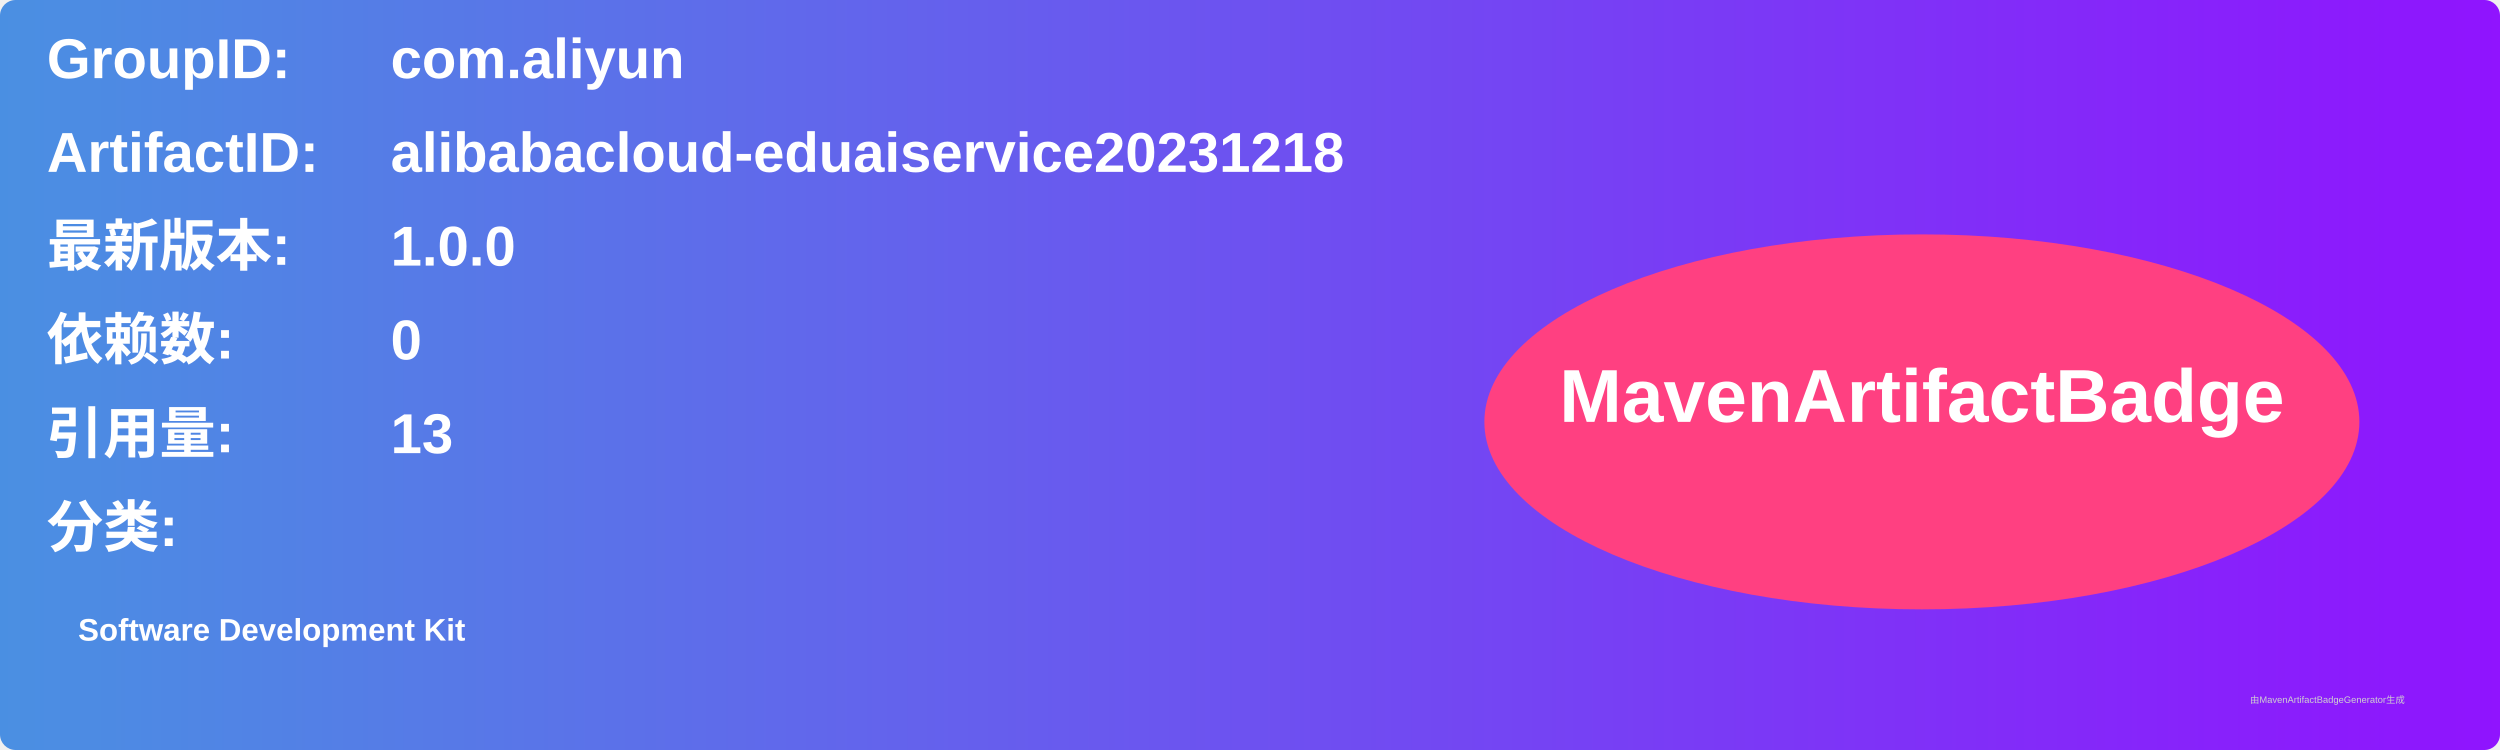
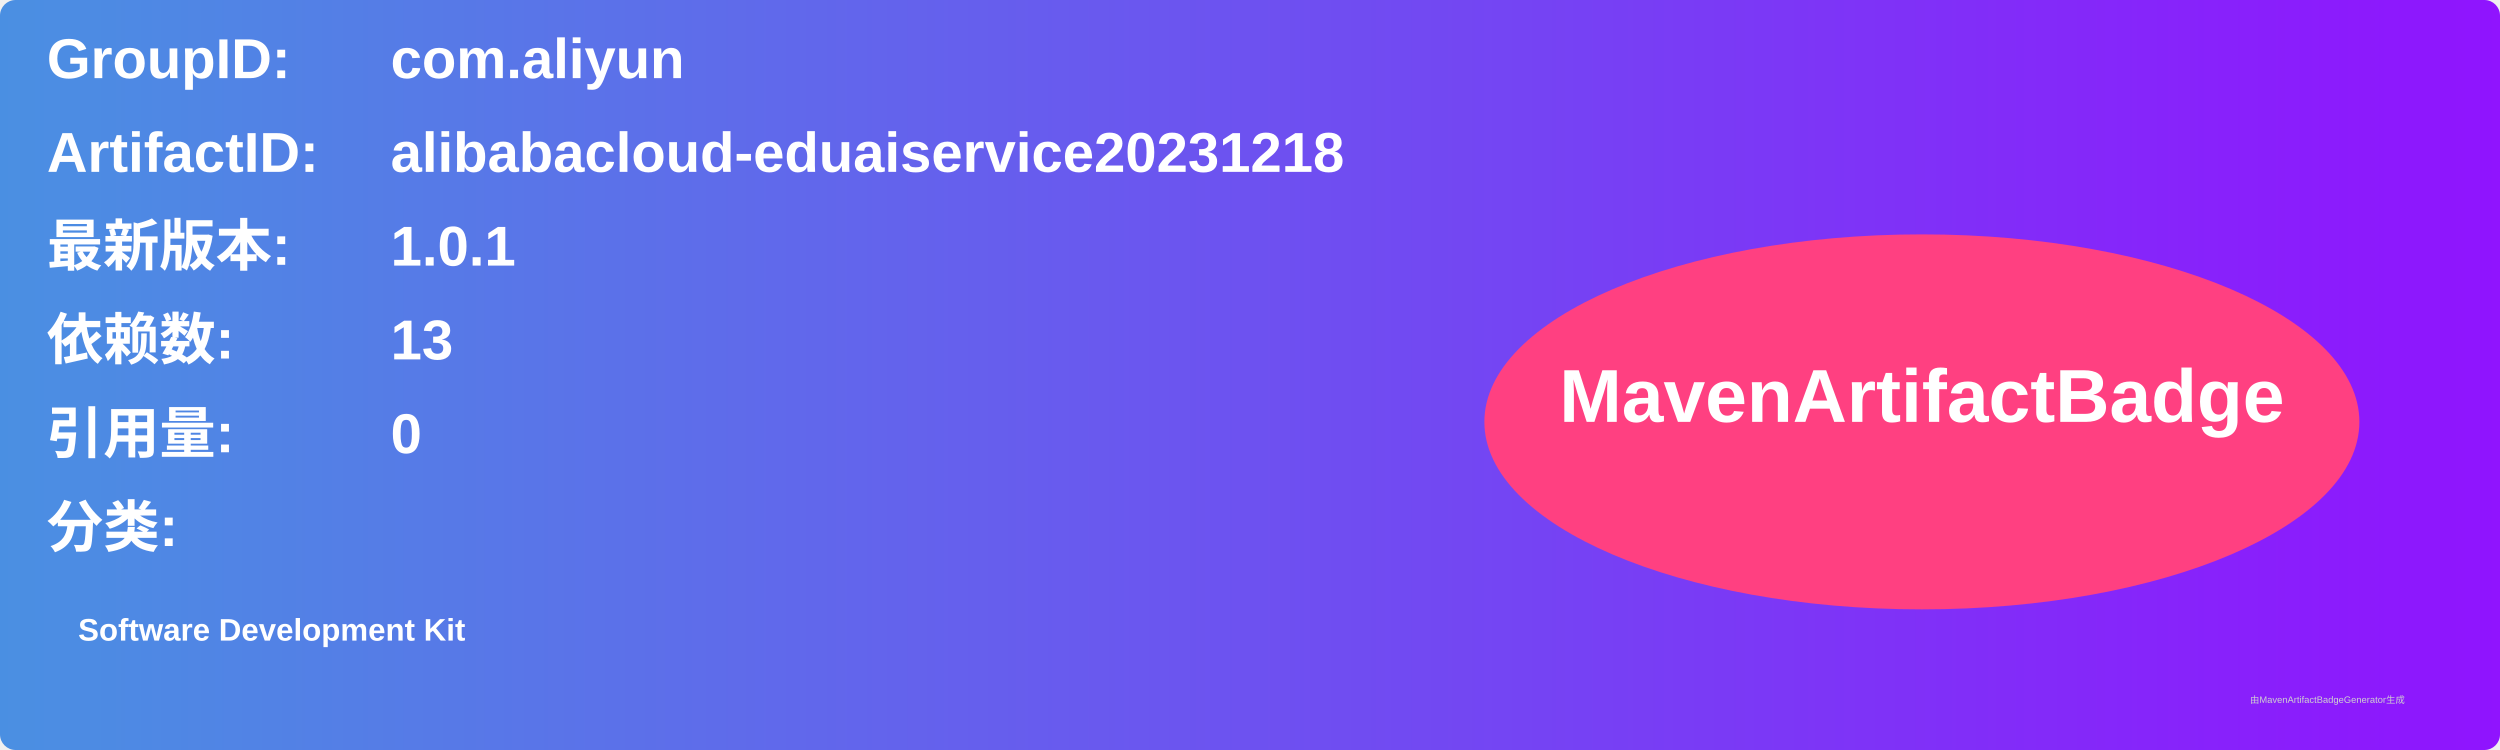
<svg xmlns="http://www.w3.org/2000/svg" width="800" height="240" viewBox="0 0 800 240">
  <linearGradient id="grad" x1="0%" y1="0%" x2="100%" y2="0%">
    <stop offset="0%" stop-color="#4a90e2" />
    <stop offset="100%" stop-color="#9013fe" />
  </linearGradient>
  <rect width="100%" height="100%" rx="5" ry="5" fill="url(#grad)" />
  <g transform="translate(15, 15)">
    <text x="0" y="10" font-family="Arial" font-size="18" fill="white" font-weight="bold" width="260">GroupID:</text>
    <text x="110" y="10" font-family="Arial" font-size="18" fill="white" font-weight="bold" width="460">com.aliyun</text>
    <text x="0" y="40" font-family="Arial" font-size="18" fill="white" font-weight="bold" width="260">ArtifactID:</text>
    <text x="110" y="40" font-family="Arial" font-size="18" fill="white" font-weight="bold" width="460">alibabacloud-eduaiservice20231218</text>
    <text x="0" y="70" font-family="Arial" font-size="18" fill="white" font-weight="bold">最新版本:</text>
    <text x="110" y="70" font-family="Arial" font-size="18" fill="white" font-weight="bold">
-       <tspan font-weight="bold">1.0.0</tspan>
+       <tspan font-weight="bold">1.0.1</tspan>
    </text>
    <text x="0" y="100" font-family="Arial" font-size="18" fill="white" font-weight="bold">依赖数: </text>
    <text x="110" y="100" font-family="Arial" font-size="18" fill="white">
-       <tspan font-weight="bold">0</tspan>
+       <tspan font-weight="bold">13</tspan>
    </text>
    <text x="0" y="130" font-family="Arial" font-size="18" fill="white" font-weight="bold">引用量: </text>
    <text x="110" y="130" font-family="Arial" font-size="18" fill="white">
-       <tspan font-weight="bold">13</tspan>
+       <tspan font-weight="bold">0</tspan>
    </text>
    <text x="0" y="160" font-family="Arial" font-size="18" fill="white" font-weight="bold">分类:</text>
    <text x="10" y="190" font-family="Arial" font-size="10" fill="white">
      <tspan font-weight="bold">Software Development Kit</tspan>
    </text>
    <ellipse cx="600" cy="120" rx="140" ry="60" fill="#ff4081" />
    <text x="600" y="120" text-anchor="middle" font-family="Arial" font-size="24" fill="white" font-weight="bold">MavenArtifactBadge</text>
  </g>
  <text x="720" y="225" font-family="Arial" font-size="3" fill="#d0d0d0">由MavenArtifactBadgeGenerator生成</text>
</svg>
